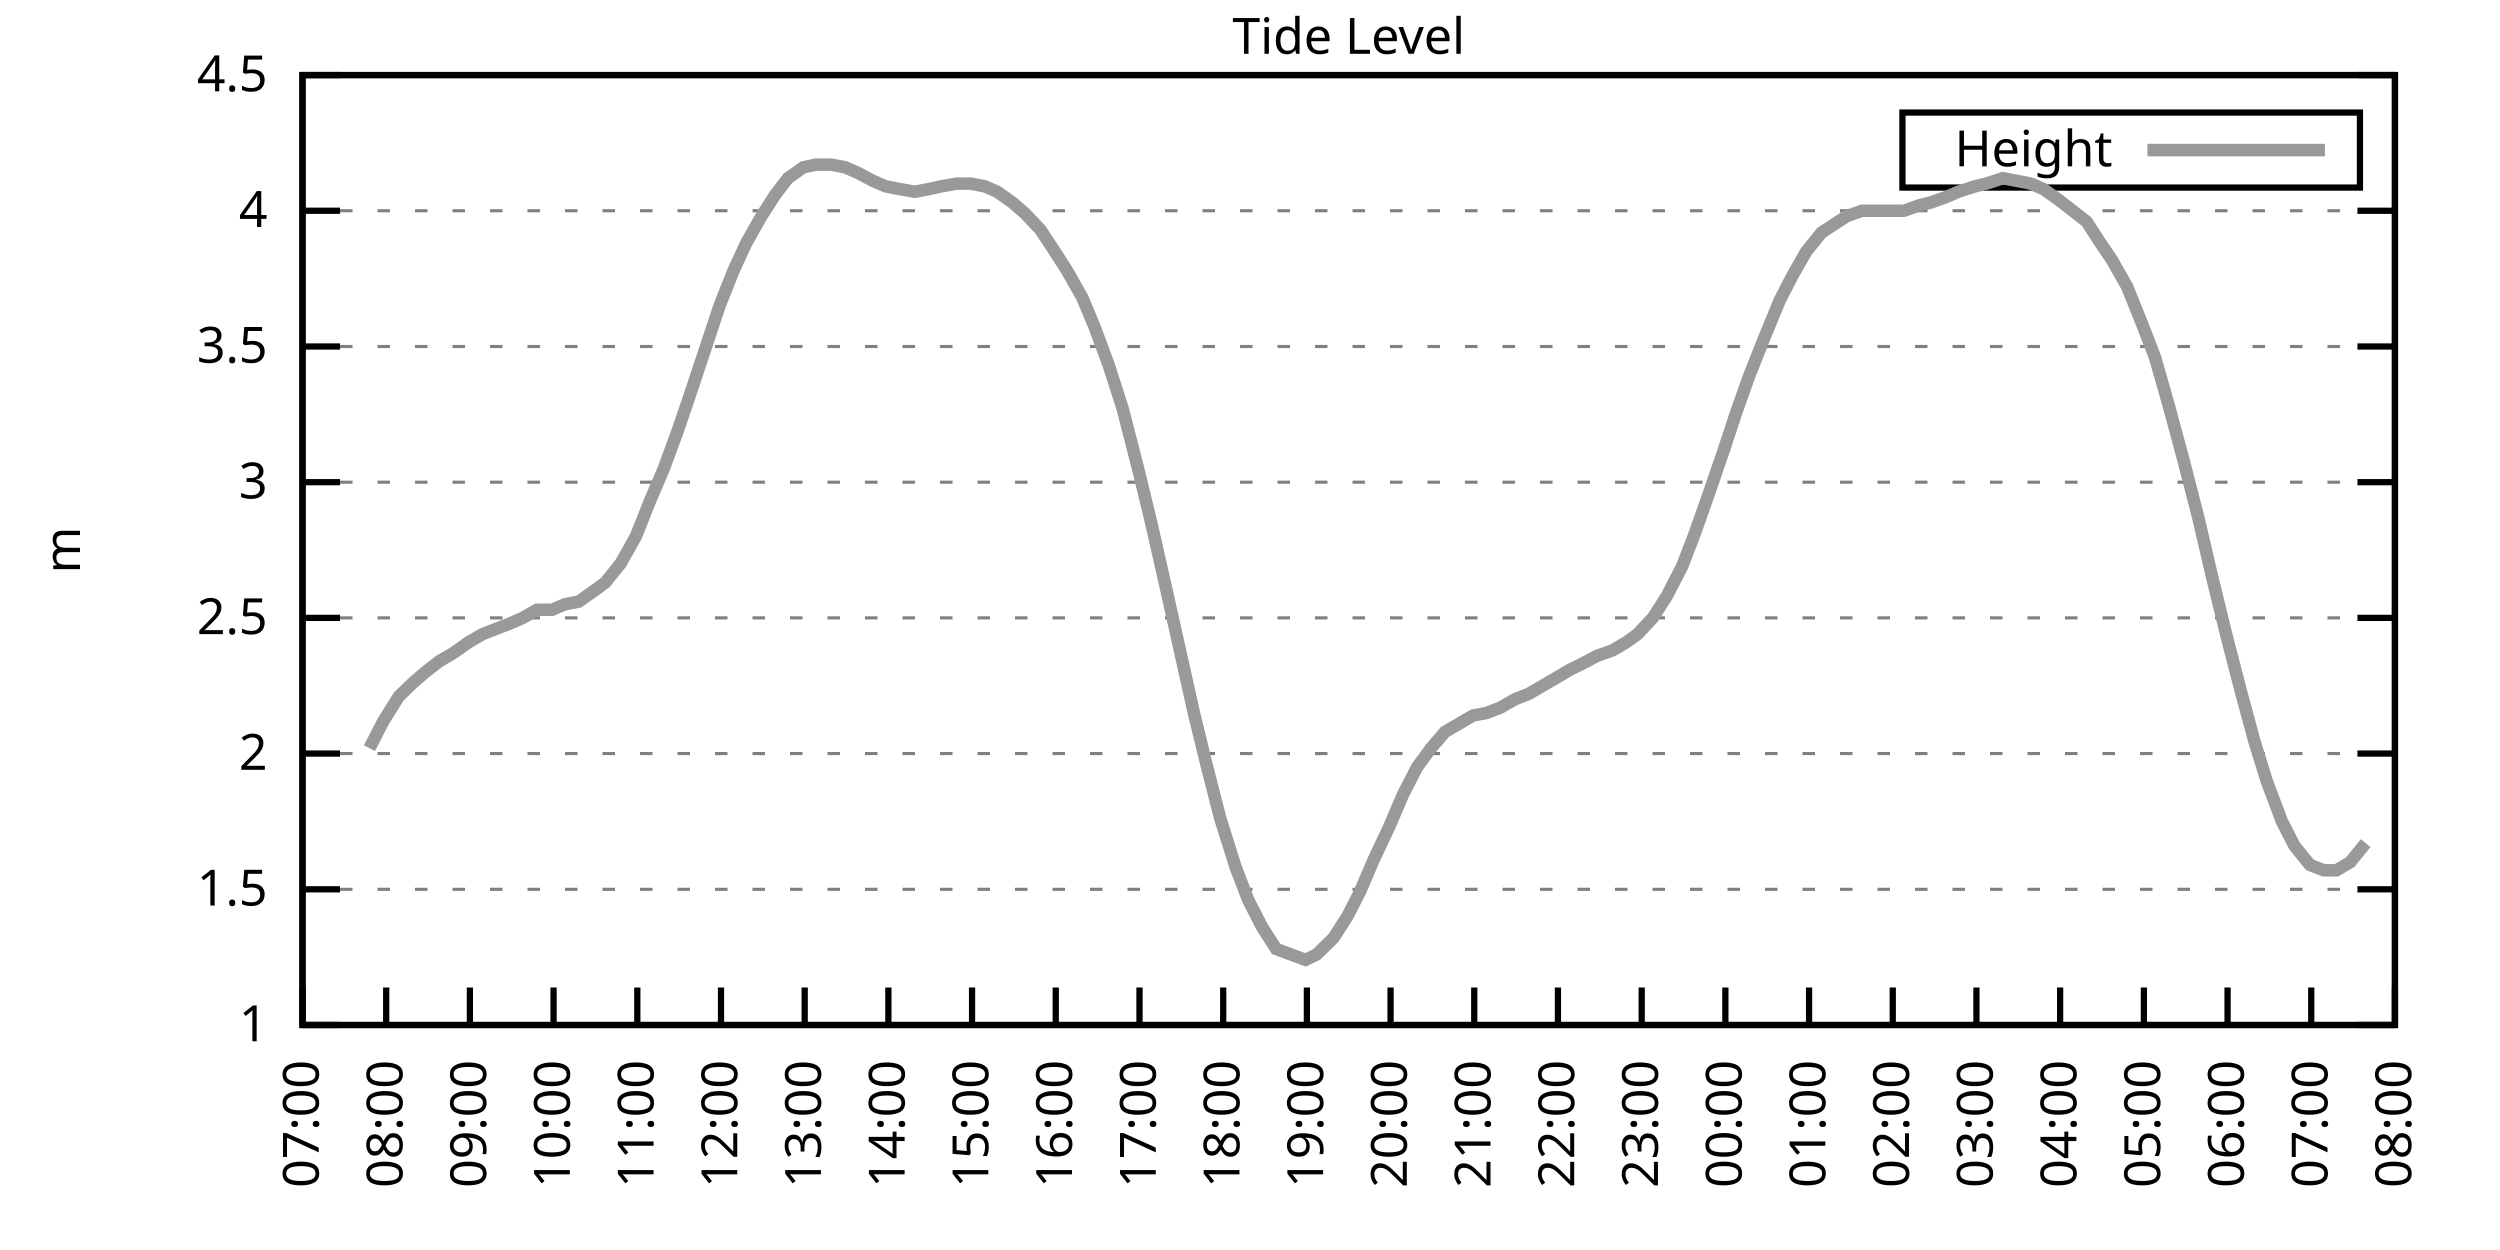
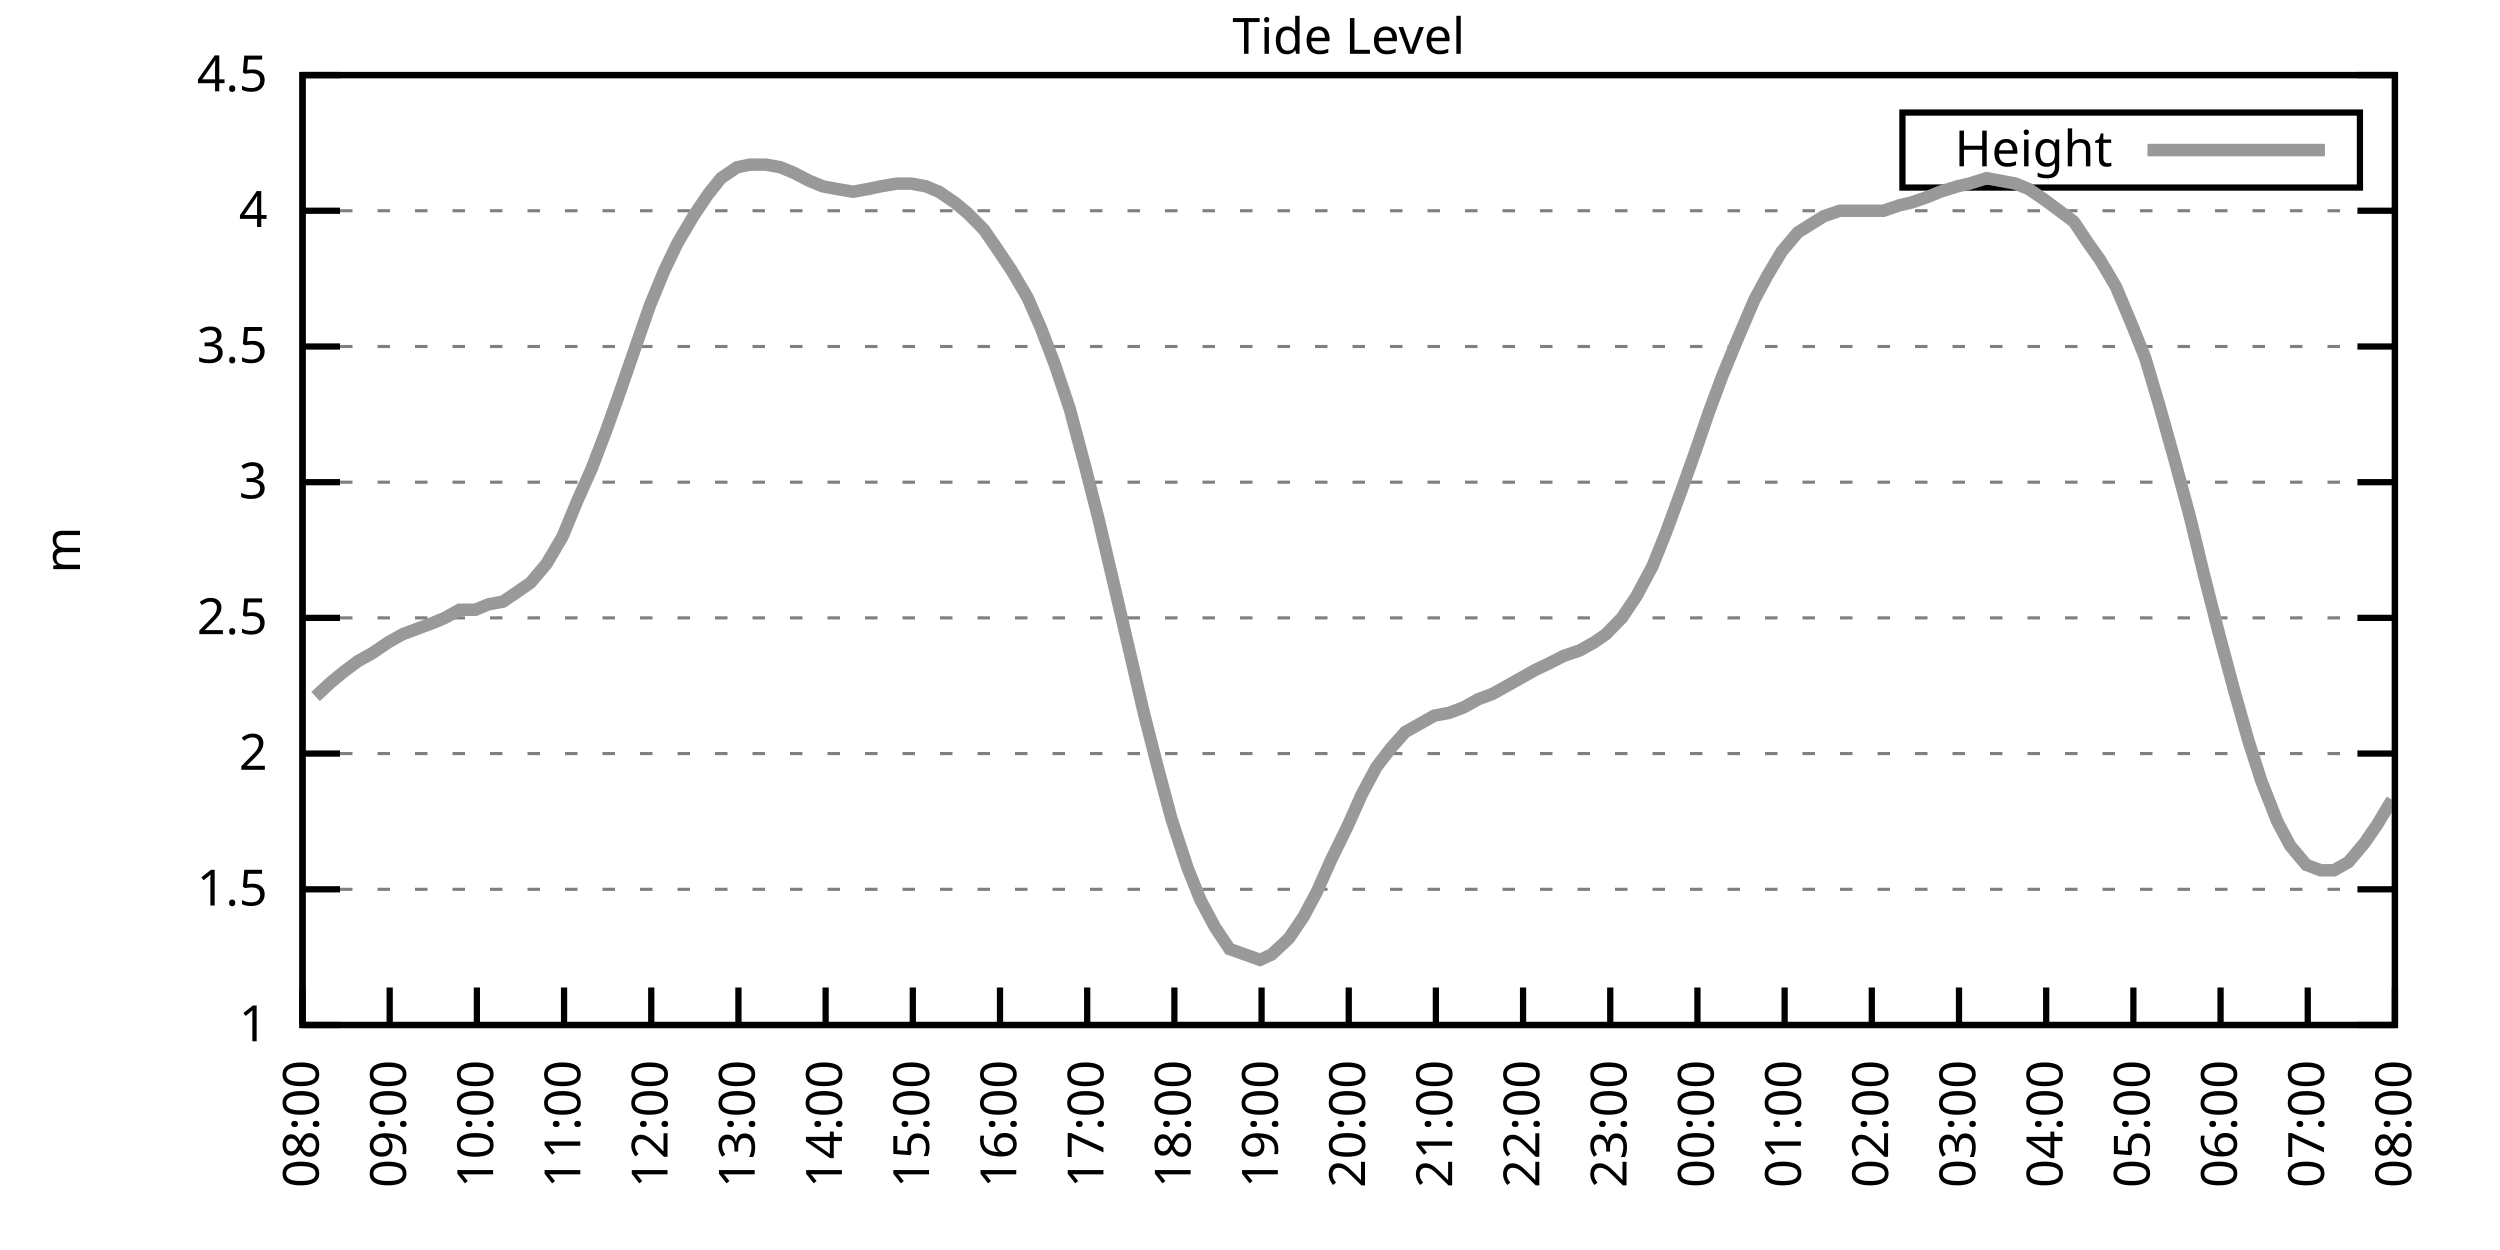
<svg xmlns="http://www.w3.org/2000/svg" xmlns:xlink="http://www.w3.org/1999/xlink" width="400" height="200" viewBox="0 0 400 200">
  <g id="gnuplot_canvas">
    <rect x="0" y="0" width="400" height="200" fill="none" />
    <defs>
      <circle id="gpDot" r="0.5" stroke-width="0.5" stroke="currentColor" />
      <path id="gpPt0" stroke-width="0.333" stroke="currentColor" d="M-1,0 h2 M0,-1 v2" />
      <path id="gpPt1" stroke-width="0.333" stroke="currentColor" d="M-1,-1 L1,1 M1,-1 L-1,1" />
      <path id="gpPt2" stroke-width="0.333" stroke="currentColor" d="M-1,0 L1,0 M0,-1 L0,1 M-1,-1 L1,1 M-1,1 L1,-1" />
      <rect id="gpPt3" stroke-width="0.333" stroke="currentColor" x="-1" y="-1" width="2" height="2" />
      <rect id="gpPt4" stroke-width="0.333" stroke="currentColor" fill="currentColor" x="-1" y="-1" width="2" height="2" />
      <circle id="gpPt5" stroke-width="0.333" stroke="currentColor" cx="0" cy="0" r="1" />
      <use xlink:href="#gpPt5" id="gpPt6" fill="currentColor" stroke="none" />
      <path id="gpPt7" stroke-width="0.333" stroke="currentColor" d="M0,-1.33 L-1.33,0.67 L1.33,0.67 z" />
      <use xlink:href="#gpPt7" id="gpPt8" fill="currentColor" stroke="none" />
      <use xlink:href="#gpPt7" id="gpPt9" stroke="currentColor" transform="rotate(180)" />
      <use xlink:href="#gpPt9" id="gpPt10" fill="currentColor" stroke="none" />
      <use xlink:href="#gpPt3" id="gpPt11" stroke="currentColor" transform="rotate(45)" />
      <use xlink:href="#gpPt11" id="gpPt12" fill="currentColor" stroke="none" />
      <path id="gpPt13" stroke-width="0.333" stroke="currentColor" d="M0,1.330 L1.265,0.411 L0.782,-1.067 L-0.782,-1.076 L-1.265,0.411 z" />
      <use xlink:href="#gpPt13" id="gpPt14" fill="currentColor" stroke="none" />
      <filter id="textbox" filterUnits="objectBoundingBox" x="0" y="0" height="1" width="1">
        <feFlood flood-color="white" flood-opacity="1" result="bgnd" />
        <feComposite in="SourceGraphic" in2="bgnd" operator="atop" />
      </filter>
      <filter id="greybox" filterUnits="objectBoundingBox" x="0" y="0" height="1" width="1">
        <feFlood flood-color="lightgrey" flood-opacity="1" result="grey" />
        <feComposite in="SourceGraphic" in2="grey" operator="atop" />
      </filter>
    </defs>
    <g fill="none" color="white" stroke="currentColor" stroke-width="1.00" stroke-linecap="butt" stroke-linejoin="miter">
</g>
    <g fill="none" color="black" stroke="currentColor" stroke-width="1.00" stroke-linecap="butt" stroke-linejoin="miter">
      <g stroke="none" shape-rendering="crispEdges">
        <polygon fill="rgb(255, 255, 255)" points="48.40,164.00 383.18,164.00 383.18,12.02 48.40,12.02 " />
      </g>
    </g>
    <g fill="none" color="black" stroke="currentColor" stroke-width="1.00" stroke-linecap="butt" stroke-linejoin="miter">
</g>
    <g fill="none" color="black" stroke="black" stroke-width="0.50" stroke-linecap="butt" stroke-linejoin="miter">
</g>
    <g fill="none" color="gray" stroke="currentColor" stroke-width="0.50" stroke-linecap="butt" stroke-linejoin="miter">
      <path stroke="gray" stroke-dasharray="2,4" class="gridline" d="M48.40,164.00 L383.19,164.00  " />
    </g>
    <g fill="none" color="gray" stroke="gray" stroke-width="1.00" stroke-linecap="butt" stroke-linejoin="miter">
</g>
    <g fill="none" color="black" stroke="currentColor" stroke-width="1.00" stroke-linecap="butt" stroke-linejoin="miter">
      <path stroke="black" d="M48.40,164.00 L54.40,164.00 M383.19,164.00 L377.19,164.00  " />
      <g transform="translate(42.80,166.60)" stroke="none" fill="black" font-family="Sans" font-size="8.00" text-anchor="end">
        <text>
          <tspan font-family="Sans"> 1</tspan>
        </text>
      </g>
    </g>
    <g fill="none" color="black" stroke="currentColor" stroke-width="1.00" stroke-linecap="butt" stroke-linejoin="miter">
</g>
    <g fill="none" color="black" stroke="black" stroke-width="0.50" stroke-linecap="butt" stroke-linejoin="miter">
</g>
    <g fill="none" color="gray" stroke="currentColor" stroke-width="0.50" stroke-linecap="butt" stroke-linejoin="miter">
      <path stroke="gray" stroke-dasharray="2,4" class="gridline" d="M48.40,142.29 L383.19,142.29  " />
    </g>
    <g fill="none" color="gray" stroke="gray" stroke-width="1.00" stroke-linecap="butt" stroke-linejoin="miter">
</g>
    <g fill="none" color="black" stroke="currentColor" stroke-width="1.00" stroke-linecap="butt" stroke-linejoin="miter">
      <path stroke="black" d="M48.40,142.29 L54.40,142.29 M383.19,142.29 L377.19,142.29  " />
      <g transform="translate(42.80,144.89)" stroke="none" fill="black" font-family="Sans" font-size="8.00" text-anchor="end">
        <text>
          <tspan font-family="Sans"> 1.5</tspan>
        </text>
      </g>
    </g>
    <g fill="none" color="black" stroke="currentColor" stroke-width="1.00" stroke-linecap="butt" stroke-linejoin="miter">
</g>
    <g fill="none" color="black" stroke="black" stroke-width="0.50" stroke-linecap="butt" stroke-linejoin="miter">
</g>
    <g fill="none" color="gray" stroke="currentColor" stroke-width="0.50" stroke-linecap="butt" stroke-linejoin="miter">
      <path stroke="gray" stroke-dasharray="2,4" class="gridline" d="M48.40,120.57 L383.19,120.57  " />
    </g>
    <g fill="none" color="gray" stroke="gray" stroke-width="1.00" stroke-linecap="butt" stroke-linejoin="miter">
</g>
    <g fill="none" color="black" stroke="currentColor" stroke-width="1.00" stroke-linecap="butt" stroke-linejoin="miter">
      <path stroke="black" d="M48.40,120.57 L54.40,120.57 M383.19,120.57 L377.19,120.57  " />
      <g transform="translate(42.80,123.17)" stroke="none" fill="black" font-family="Sans" font-size="8.00" text-anchor="end">
        <text>
          <tspan font-family="Sans"> 2</tspan>
        </text>
      </g>
    </g>
    <g fill="none" color="black" stroke="currentColor" stroke-width="1.00" stroke-linecap="butt" stroke-linejoin="miter">
</g>
    <g fill="none" color="black" stroke="black" stroke-width="0.50" stroke-linecap="butt" stroke-linejoin="miter">
</g>
    <g fill="none" color="gray" stroke="currentColor" stroke-width="0.50" stroke-linecap="butt" stroke-linejoin="miter">
      <path stroke="gray" stroke-dasharray="2,4" class="gridline" d="M48.40,98.86 L383.19,98.86  " />
    </g>
    <g fill="none" color="gray" stroke="gray" stroke-width="1.00" stroke-linecap="butt" stroke-linejoin="miter">
</g>
    <g fill="none" color="black" stroke="currentColor" stroke-width="1.00" stroke-linecap="butt" stroke-linejoin="miter">
      <path stroke="black" d="M48.40,98.86 L54.40,98.86 M383.19,98.86 L377.19,98.86  " />
      <g transform="translate(42.80,101.46)" stroke="none" fill="black" font-family="Sans" font-size="8.00" text-anchor="end">
        <text>
          <tspan font-family="Sans"> 2.5</tspan>
        </text>
      </g>
    </g>
    <g fill="none" color="black" stroke="currentColor" stroke-width="1.00" stroke-linecap="butt" stroke-linejoin="miter">
</g>
    <g fill="none" color="black" stroke="black" stroke-width="0.50" stroke-linecap="butt" stroke-linejoin="miter">
</g>
    <g fill="none" color="gray" stroke="currentColor" stroke-width="0.50" stroke-linecap="butt" stroke-linejoin="miter">
      <path stroke="gray" stroke-dasharray="2,4" class="gridline" d="M48.40,77.15 L383.19,77.15  " />
    </g>
    <g fill="none" color="gray" stroke="gray" stroke-width="1.00" stroke-linecap="butt" stroke-linejoin="miter">
</g>
    <g fill="none" color="black" stroke="currentColor" stroke-width="1.00" stroke-linecap="butt" stroke-linejoin="miter">
      <path stroke="black" d="M48.40,77.15 L54.40,77.15 M383.19,77.15 L377.19,77.15  " />
      <g transform="translate(42.80,79.75)" stroke="none" fill="black" font-family="Sans" font-size="8.00" text-anchor="end">
        <text>
          <tspan font-family="Sans"> 3</tspan>
        </text>
      </g>
    </g>
    <g fill="none" color="black" stroke="currentColor" stroke-width="1.00" stroke-linecap="butt" stroke-linejoin="miter">
</g>
    <g fill="none" color="black" stroke="black" stroke-width="0.50" stroke-linecap="butt" stroke-linejoin="miter">
</g>
    <g fill="none" color="gray" stroke="currentColor" stroke-width="0.50" stroke-linecap="butt" stroke-linejoin="miter">
      <path stroke="gray" stroke-dasharray="2,4" class="gridline" d="M48.40,55.44 L383.19,55.44  " />
    </g>
    <g fill="none" color="gray" stroke="gray" stroke-width="1.00" stroke-linecap="butt" stroke-linejoin="miter">
</g>
    <g fill="none" color="black" stroke="currentColor" stroke-width="1.00" stroke-linecap="butt" stroke-linejoin="miter">
      <path stroke="black" d="M48.40,55.44 L54.40,55.44 M383.19,55.44 L377.19,55.44  " />
      <g transform="translate(42.80,58.04)" stroke="none" fill="black" font-family="Sans" font-size="8.00" text-anchor="end">
        <text>
          <tspan font-family="Sans"> 3.5</tspan>
        </text>
      </g>
    </g>
    <g fill="none" color="black" stroke="currentColor" stroke-width="1.00" stroke-linecap="butt" stroke-linejoin="miter">
</g>
    <g fill="none" color="black" stroke="black" stroke-width="0.50" stroke-linecap="butt" stroke-linejoin="miter">
</g>
    <g fill="none" color="gray" stroke="currentColor" stroke-width="0.50" stroke-linecap="butt" stroke-linejoin="miter">
      <path stroke="gray" stroke-dasharray="2,4" class="gridline" d="M48.40,33.72 L383.19,33.72  " />
    </g>
    <g fill="none" color="gray" stroke="gray" stroke-width="1.00" stroke-linecap="butt" stroke-linejoin="miter">
</g>
    <g fill="none" color="black" stroke="currentColor" stroke-width="1.00" stroke-linecap="butt" stroke-linejoin="miter">
      <path stroke="black" d="M48.40,33.72 L54.40,33.72 M383.19,33.72 L377.19,33.72  " />
      <g transform="translate(42.80,36.32)" stroke="none" fill="black" font-family="Sans" font-size="8.00" text-anchor="end">
        <text>
          <tspan font-family="Sans"> 4</tspan>
        </text>
      </g>
    </g>
    <g fill="none" color="black" stroke="currentColor" stroke-width="1.00" stroke-linecap="butt" stroke-linejoin="miter">
</g>
    <g fill="none" color="black" stroke="black" stroke-width="0.50" stroke-linecap="butt" stroke-linejoin="miter">
</g>
    <g fill="none" color="gray" stroke="currentColor" stroke-width="0.50" stroke-linecap="butt" stroke-linejoin="miter">
      <path stroke="gray" stroke-dasharray="2,4" class="gridline" d="M48.40,12.01 L383.19,12.01  " />
    </g>
    <g fill="none" color="gray" stroke="gray" stroke-width="1.00" stroke-linecap="butt" stroke-linejoin="miter">
</g>
    <g fill="none" color="black" stroke="currentColor" stroke-width="1.00" stroke-linecap="butt" stroke-linejoin="miter">
      <path stroke="black" d="M48.40,12.01 L54.40,12.01 M383.19,12.01 L377.19,12.01  " />
      <g transform="translate(42.80,14.61)" stroke="none" fill="black" font-family="Sans" font-size="8.00" text-anchor="end">
        <text>
          <tspan font-family="Sans"> 4.5</tspan>
        </text>
      </g>
    </g>
    <g fill="none" color="black" stroke="currentColor" stroke-width="1.00" stroke-linecap="butt" stroke-linejoin="miter">
      <path stroke="black" d="M48.40,164.00 L48.40,158.00  " />
      <g transform="translate(51.00,169.60) rotate(270.00)" stroke="none" fill="black" font-family="Sans" font-size="8.00" text-anchor="end">
        <text>
-           <tspan font-family="Sans">07:00</tspan>
-         </text>
-       </g>
-     </g>
-     <g fill="none" color="black" stroke="currentColor" stroke-width="1.00" stroke-linecap="butt" stroke-linejoin="miter">
-       <path stroke="black" d="M61.79,164.00 L61.79,158.00  " />
-       <g transform="translate(64.39,169.60) rotate(270.00)" stroke="none" fill="black" font-family="Sans" font-size="8.00" text-anchor="end">
-         <text>
          <tspan font-family="Sans">08:00</tspan>
        </text>
      </g>
    </g>
    <g fill="none" color="black" stroke="currentColor" stroke-width="1.00" stroke-linecap="butt" stroke-linejoin="miter">
-       <path stroke="black" d="M75.18,164.00 L75.18,158.00  " />
-       <g transform="translate(77.78,169.60) rotate(270.00)" stroke="none" fill="black" font-family="Sans" font-size="8.00" text-anchor="end">
+       <path stroke="black" d="M62.35,164.00 L62.35,158.00  " />
+       <g transform="translate(64.95,169.60) rotate(270.00)" stroke="none" fill="black" font-family="Sans" font-size="8.00" text-anchor="end">
        <text>
          <tspan font-family="Sans">09:00</tspan>
        </text>
      </g>
    </g>
    <g fill="none" color="black" stroke="currentColor" stroke-width="1.00" stroke-linecap="butt" stroke-linejoin="miter">
-       <path stroke="black" d="M88.57,164.00 L88.57,158.00  " />
-       <g transform="translate(91.17,169.60) rotate(270.00)" stroke="none" fill="black" font-family="Sans" font-size="8.00" text-anchor="end">
+       <path stroke="black" d="M76.30,164.00 L76.30,158.00  " />
+       <g transform="translate(78.90,169.60) rotate(270.00)" stroke="none" fill="black" font-family="Sans" font-size="8.00" text-anchor="end">
        <text>
          <tspan font-family="Sans">10:00</tspan>
        </text>
      </g>
    </g>
    <g fill="none" color="black" stroke="currentColor" stroke-width="1.00" stroke-linecap="butt" stroke-linejoin="miter">
-       <path stroke="black" d="M101.97,164.00 L101.97,158.00  " />
-       <g transform="translate(104.57,169.60) rotate(270.00)" stroke="none" fill="black" font-family="Sans" font-size="8.00" text-anchor="end">
+       <path stroke="black" d="M90.25,164.00 L90.25,158.00  " />
+       <g transform="translate(92.85,169.60) rotate(270.00)" stroke="none" fill="black" font-family="Sans" font-size="8.00" text-anchor="end">
        <text>
          <tspan font-family="Sans">11:00</tspan>
        </text>
      </g>
    </g>
    <g fill="none" color="black" stroke="currentColor" stroke-width="1.00" stroke-linecap="butt" stroke-linejoin="miter">
-       <path stroke="black" d="M115.36,164.00 L115.36,158.00  " />
-       <g transform="translate(117.96,169.60) rotate(270.00)" stroke="none" fill="black" font-family="Sans" font-size="8.00" text-anchor="end">
+       <path stroke="black" d="M104.20,164.00 L104.20,158.00  " />
+       <g transform="translate(106.80,169.60) rotate(270.00)" stroke="none" fill="black" font-family="Sans" font-size="8.00" text-anchor="end">
        <text>
          <tspan font-family="Sans">12:00</tspan>
        </text>
      </g>
    </g>
    <g fill="none" color="black" stroke="currentColor" stroke-width="1.00" stroke-linecap="butt" stroke-linejoin="miter">
-       <path stroke="black" d="M128.75,164.00 L128.75,158.00  " />
-       <g transform="translate(131.35,169.60) rotate(270.00)" stroke="none" fill="black" font-family="Sans" font-size="8.00" text-anchor="end">
+       <path stroke="black" d="M118.15,164.00 L118.15,158.00  " />
+       <g transform="translate(120.75,169.60) rotate(270.00)" stroke="none" fill="black" font-family="Sans" font-size="8.00" text-anchor="end">
        <text>
          <tspan font-family="Sans">13:00</tspan>
        </text>
      </g>
    </g>
    <g fill="none" color="black" stroke="currentColor" stroke-width="1.00" stroke-linecap="butt" stroke-linejoin="miter">
-       <path stroke="black" d="M142.14,164.00 L142.14,158.00  " />
-       <g transform="translate(144.74,169.60) rotate(270.00)" stroke="none" fill="black" font-family="Sans" font-size="8.00" text-anchor="end">
+       <path stroke="black" d="M132.10,164.00 L132.10,158.00  " />
+       <g transform="translate(134.70,169.60) rotate(270.00)" stroke="none" fill="black" font-family="Sans" font-size="8.00" text-anchor="end">
        <text>
          <tspan font-family="Sans">14:00</tspan>
        </text>
      </g>
    </g>
    <g fill="none" color="black" stroke="currentColor" stroke-width="1.00" stroke-linecap="butt" stroke-linejoin="miter">
-       <path stroke="black" d="M155.53,164.00 L155.53,158.00  " />
-       <g transform="translate(158.13,169.60) rotate(270.00)" stroke="none" fill="black" font-family="Sans" font-size="8.00" text-anchor="end">
+       <path stroke="black" d="M146.05,164.00 L146.05,158.00  " />
+       <g transform="translate(148.65,169.60) rotate(270.00)" stroke="none" fill="black" font-family="Sans" font-size="8.00" text-anchor="end">
        <text>
          <tspan font-family="Sans">15:00</tspan>
        </text>
      </g>
    </g>
    <g fill="none" color="black" stroke="currentColor" stroke-width="1.00" stroke-linecap="butt" stroke-linejoin="miter">
-       <path stroke="black" d="M168.92,164.00 L168.92,158.00  " />
-       <g transform="translate(171.52,169.60) rotate(270.00)" stroke="none" fill="black" font-family="Sans" font-size="8.00" text-anchor="end">
+       <path stroke="black" d="M160.00,164.00 L160.00,158.00  " />
+       <g transform="translate(162.60,169.60) rotate(270.00)" stroke="none" fill="black" font-family="Sans" font-size="8.00" text-anchor="end">
        <text>
          <tspan font-family="Sans">16:00</tspan>
        </text>
      </g>
    </g>
    <g fill="none" color="black" stroke="currentColor" stroke-width="1.00" stroke-linecap="butt" stroke-linejoin="miter">
-       <path stroke="black" d="M182.32,164.00 L182.32,158.00  " />
-       <g transform="translate(184.92,169.60) rotate(270.00)" stroke="none" fill="black" font-family="Sans" font-size="8.00" text-anchor="end">
+       <path stroke="black" d="M173.95,164.00 L173.95,158.00  " />
+       <g transform="translate(176.55,169.60) rotate(270.00)" stroke="none" fill="black" font-family="Sans" font-size="8.00" text-anchor="end">
        <text>
          <tspan font-family="Sans">17:00</tspan>
        </text>
      </g>
    </g>
    <g fill="none" color="black" stroke="currentColor" stroke-width="1.00" stroke-linecap="butt" stroke-linejoin="miter">
-       <path stroke="black" d="M195.71,164.00 L195.71,158.00  " />
-       <g transform="translate(198.31,169.60) rotate(270.00)" stroke="none" fill="black" font-family="Sans" font-size="8.00" text-anchor="end">
+       <path stroke="black" d="M187.90,164.00 L187.90,158.00  " />
+       <g transform="translate(190.50,169.60) rotate(270.00)" stroke="none" fill="black" font-family="Sans" font-size="8.00" text-anchor="end">
        <text>
          <tspan font-family="Sans">18:00</tspan>
        </text>
      </g>
    </g>
    <g fill="none" color="black" stroke="currentColor" stroke-width="1.00" stroke-linecap="butt" stroke-linejoin="miter">
-       <path stroke="black" d="M209.10,164.00 L209.10,158.00  " />
-       <g transform="translate(211.70,169.60) rotate(270.00)" stroke="none" fill="black" font-family="Sans" font-size="8.00" text-anchor="end">
+       <path stroke="black" d="M201.85,164.00 L201.85,158.00  " />
+       <g transform="translate(204.45,169.60) rotate(270.00)" stroke="none" fill="black" font-family="Sans" font-size="8.00" text-anchor="end">
        <text>
          <tspan font-family="Sans">19:00</tspan>
        </text>
      </g>
    </g>
    <g fill="none" color="black" stroke="currentColor" stroke-width="1.00" stroke-linecap="butt" stroke-linejoin="miter">
-       <path stroke="black" d="M222.49,164.00 L222.49,158.00  " />
-       <g transform="translate(225.09,169.60) rotate(270.00)" stroke="none" fill="black" font-family="Sans" font-size="8.00" text-anchor="end">
+       <path stroke="black" d="M215.80,164.00 L215.80,158.00  " />
+       <g transform="translate(218.40,169.60) rotate(270.00)" stroke="none" fill="black" font-family="Sans" font-size="8.00" text-anchor="end">
        <text>
          <tspan font-family="Sans">20:00</tspan>
        </text>
      </g>
    </g>
    <g fill="none" color="black" stroke="currentColor" stroke-width="1.00" stroke-linecap="butt" stroke-linejoin="miter">
-       <path stroke="black" d="M235.88,164.00 L235.88,158.00  " />
-       <g transform="translate(238.48,169.60) rotate(270.00)" stroke="none" fill="black" font-family="Sans" font-size="8.00" text-anchor="end">
+       <path stroke="black" d="M229.74,164.00 L229.74,158.00  " />
+       <g transform="translate(232.34,169.60) rotate(270.00)" stroke="none" fill="black" font-family="Sans" font-size="8.00" text-anchor="end">
        <text>
          <tspan font-family="Sans">21:00</tspan>
        </text>
      </g>
    </g>
    <g fill="none" color="black" stroke="currentColor" stroke-width="1.00" stroke-linecap="butt" stroke-linejoin="miter">
-       <path stroke="black" d="M249.27,164.00 L249.27,158.00  " />
-       <g transform="translate(251.87,169.60) rotate(270.00)" stroke="none" fill="black" font-family="Sans" font-size="8.00" text-anchor="end">
+       <path stroke="black" d="M243.69,164.00 L243.69,158.00  " />
+       <g transform="translate(246.29,169.60) rotate(270.00)" stroke="none" fill="black" font-family="Sans" font-size="8.00" text-anchor="end">
        <text>
          <tspan font-family="Sans">22:00</tspan>
        </text>
      </g>
    </g>
    <g fill="none" color="black" stroke="currentColor" stroke-width="1.00" stroke-linecap="butt" stroke-linejoin="miter">
-       <path stroke="black" d="M262.67,164.00 L262.67,158.00  " />
-       <g transform="translate(265.27,169.60) rotate(270.00)" stroke="none" fill="black" font-family="Sans" font-size="8.00" text-anchor="end">
+       <path stroke="black" d="M257.64,164.00 L257.64,158.00  " />
+       <g transform="translate(260.24,169.60) rotate(270.00)" stroke="none" fill="black" font-family="Sans" font-size="8.00" text-anchor="end">
        <text>
          <tspan font-family="Sans">23:00</tspan>
        </text>
      </g>
    </g>
    <g fill="none" color="black" stroke="currentColor" stroke-width="1.00" stroke-linecap="butt" stroke-linejoin="miter">
-       <path stroke="black" d="M276.06,164.00 L276.06,158.00  " />
-       <g transform="translate(278.66,169.60) rotate(270.00)" stroke="none" fill="black" font-family="Sans" font-size="8.00" text-anchor="end">
+       <path stroke="black" d="M271.59,164.00 L271.59,158.00  " />
+       <g transform="translate(274.19,169.60) rotate(270.00)" stroke="none" fill="black" font-family="Sans" font-size="8.00" text-anchor="end">
        <text>
          <tspan font-family="Sans">00:00</tspan>
        </text>
      </g>
    </g>
    <g fill="none" color="black" stroke="currentColor" stroke-width="1.00" stroke-linecap="butt" stroke-linejoin="miter">
-       <path stroke="black" d="M289.45,164.00 L289.45,158.00  " />
-       <g transform="translate(292.05,169.60) rotate(270.00)" stroke="none" fill="black" font-family="Sans" font-size="8.00" text-anchor="end">
+       <path stroke="black" d="M285.54,164.00 L285.54,158.00  " />
+       <g transform="translate(288.14,169.60) rotate(270.00)" stroke="none" fill="black" font-family="Sans" font-size="8.00" text-anchor="end">
        <text>
          <tspan font-family="Sans">01:00</tspan>
        </text>
      </g>
    </g>
    <g fill="none" color="black" stroke="currentColor" stroke-width="1.00" stroke-linecap="butt" stroke-linejoin="miter">
-       <path stroke="black" d="M302.84,164.00 L302.84,158.00  " />
-       <g transform="translate(305.44,169.60) rotate(270.00)" stroke="none" fill="black" font-family="Sans" font-size="8.00" text-anchor="end">
+       <path stroke="black" d="M299.49,164.00 L299.49,158.00  " />
+       <g transform="translate(302.09,169.60) rotate(270.00)" stroke="none" fill="black" font-family="Sans" font-size="8.00" text-anchor="end">
        <text>
          <tspan font-family="Sans">02:00</tspan>
        </text>
      </g>
    </g>
    <g fill="none" color="black" stroke="currentColor" stroke-width="1.00" stroke-linecap="butt" stroke-linejoin="miter">
-       <path stroke="black" d="M316.23,164.00 L316.23,158.00  " />
-       <g transform="translate(318.83,169.60) rotate(270.00)" stroke="none" fill="black" font-family="Sans" font-size="8.00" text-anchor="end">
+       <path stroke="black" d="M313.44,164.00 L313.44,158.00  " />
+       <g transform="translate(316.04,169.60) rotate(270.00)" stroke="none" fill="black" font-family="Sans" font-size="8.00" text-anchor="end">
        <text>
          <tspan font-family="Sans">03:00</tspan>
        </text>
      </g>
    </g>
    <g fill="none" color="black" stroke="currentColor" stroke-width="1.00" stroke-linecap="butt" stroke-linejoin="miter">
-       <path stroke="black" d="M329.62,164.00 L329.62,158.00  " />
-       <g transform="translate(332.22,169.60) rotate(270.00)" stroke="none" fill="black" font-family="Sans" font-size="8.00" text-anchor="end">
+       <path stroke="black" d="M327.39,164.00 L327.39,158.00  " />
+       <g transform="translate(329.99,169.60) rotate(270.00)" stroke="none" fill="black" font-family="Sans" font-size="8.00" text-anchor="end">
        <text>
          <tspan font-family="Sans">04:00</tspan>
        </text>
      </g>
    </g>
    <g fill="none" color="black" stroke="currentColor" stroke-width="1.00" stroke-linecap="butt" stroke-linejoin="miter">
-       <path stroke="black" d="M343.02,164.00 L343.02,158.00  " />
-       <g transform="translate(345.62,169.60) rotate(270.00)" stroke="none" fill="black" font-family="Sans" font-size="8.00" text-anchor="end">
+       <path stroke="black" d="M341.34,164.00 L341.34,158.00  " />
+       <g transform="translate(343.94,169.60) rotate(270.00)" stroke="none" fill="black" font-family="Sans" font-size="8.00" text-anchor="end">
        <text>
          <tspan font-family="Sans">05:00</tspan>
        </text>
      </g>
    </g>
    <g fill="none" color="black" stroke="currentColor" stroke-width="1.00" stroke-linecap="butt" stroke-linejoin="miter">
-       <path stroke="black" d="M356.41,164.00 L356.41,158.00  " />
-       <g transform="translate(359.01,169.60) rotate(270.00)" stroke="none" fill="black" font-family="Sans" font-size="8.00" text-anchor="end">
+       <path stroke="black" d="M355.29,164.00 L355.29,158.00  " />
+       <g transform="translate(357.89,169.60) rotate(270.00)" stroke="none" fill="black" font-family="Sans" font-size="8.00" text-anchor="end">
        <text>
          <tspan font-family="Sans">06:00</tspan>
        </text>
      </g>
    </g>
    <g fill="none" color="black" stroke="currentColor" stroke-width="1.00" stroke-linecap="butt" stroke-linejoin="miter">
-       <path stroke="black" d="M369.80,164.00 L369.80,158.00  " />
-       <g transform="translate(372.40,169.60) rotate(270.00)" stroke="none" fill="black" font-family="Sans" font-size="8.00" text-anchor="end">
+       <path stroke="black" d="M369.24,164.00 L369.24,158.00  " />
+       <g transform="translate(371.84,169.60) rotate(270.00)" stroke="none" fill="black" font-family="Sans" font-size="8.00" text-anchor="end">
        <text>
          <tspan font-family="Sans">07:00</tspan>
        </text>
      </g>
    </g>
    <g fill="none" color="black" stroke="currentColor" stroke-width="1.00" stroke-linecap="butt" stroke-linejoin="miter">
      <path stroke="black" d="M383.19,164.00 L383.19,158.00  " />
      <g transform="translate(385.79,169.60) rotate(270.00)" stroke="none" fill="black" font-family="Sans" font-size="8.00" text-anchor="end">
        <text>
          <tspan font-family="Sans">08:00</tspan>
        </text>
      </g>
    </g>
    <g fill="none" color="black" stroke="currentColor" stroke-width="1.00" stroke-linecap="butt" stroke-linejoin="miter">
</g>
    <g fill="none" color="black" stroke="currentColor" stroke-width="1.00" stroke-linecap="butt" stroke-linejoin="miter">
      <path stroke="black" d="M48.40,12.01 L48.40,164.00 L383.19,164.00 L383.19,12.01 L48.40,12.01 Z  " />
    </g>
    <g fill="none" color="black" stroke="currentColor" stroke-width="1.00" stroke-linecap="butt" stroke-linejoin="miter">
</g>
    <g fill="none" color="black" stroke="currentColor" stroke-width="1.00" stroke-linecap="butt" stroke-linejoin="miter">
      <path stroke="black" d="M304.39,30.01 L304.39,18.01 L377.59,18.01 L377.59,30.01 L304.39,30.01 Z  " />
    </g>
    <g id="Tide_level_plot_1">
      <g fill="none" color="white" stroke="black" stroke-width="2.00" stroke-linecap="butt" stroke-linejoin="miter">
</g>
      <g fill="none" color="black" stroke="currentColor" stroke-width="2.00" stroke-linecap="butt" stroke-linejoin="miter">
        <g transform="translate(337.99,26.61)" stroke="none" fill="black" font-family="Sans" font-size="8.00" text-anchor="end">
          <text>
            <tspan font-family="Sans">Height</tspan>
          </text>
        </g>
      </g>
      <g fill="none" color="black" stroke="currentColor" stroke-width="2.00" stroke-linecap="butt" stroke-linejoin="miter">
-         <path stroke="rgb(153, 153, 153)" d="M343.59,24.01 L371.99,24.01 M59.11,119.71 L61.35,115.36 L63.80,111.45 L66.03,109.28 L68.04,107.55 L70.27,105.81   L72.50,104.51 L74.96,102.77 L77.19,101.47 L79.42,100.60 L81.66,99.73 L83.66,98.86 L85.90,97.56 L88.35,97.56   L90.36,96.69 L92.59,96.26 L95.05,94.52 L96.83,93.22 L99.29,90.18 L101.74,85.83 L103.98,80.19 L106.21,74.98   L108.44,68.90 L110.22,63.69 L112.68,56.30 L115.13,48.92 L117.37,43.28 L119.38,38.93 L121.83,34.59 L124.06,31.12   L126.07,28.51 L128.53,26.77 L130.54,26.34 L132.99,26.34 L135.22,26.77 L137.23,27.64 L139.69,28.95 L141.69,29.81   L143.93,30.25 L146.38,30.68 L148.61,30.25 L150.62,29.81 L153.08,29.38 L155.31,29.38 L157.54,29.81 L159.55,30.68   L162.01,32.42 L164.01,34.16 L166.47,36.76 L168.48,39.80 L170.71,43.28 L173.17,47.62 L175.17,52.40 L177.41,58.48   L179.64,65.42 L182.09,74.98 L184.10,83.23 L186.56,94.08 L188.79,104.07 L191.02,114.06 L193.03,122.31 L195.26,131.00   L197.72,138.81 L199.73,144.02 L201.96,148.37 L204.19,151.84 L208.88,153.58 L210.66,152.71 L213.34,150.10 L215.57,146.63   L217.58,142.72 L219.81,137.51 L222.27,132.30 L224.50,127.09 L226.73,122.75 L228.96,119.71 L231.20,117.10 L233.43,115.80   L235.66,114.49 L237.89,114.06 L240.12,113.19 L242.36,111.89 L244.59,111.02 L246.82,109.72 L249.05,108.42 L251.28,107.11   L253.07,106.24 L255.52,104.94 L257.98,104.07 L260.21,102.77 L262.00,101.47 L264.45,98.86 L266.68,95.39 L269.14,90.61   L271.15,85.40 L273.60,78.45 L275.83,71.94 L277.84,65.86 L279.85,60.21 L282.08,54.57 L284.76,48.05 L286.77,44.15   L289.00,40.24 L291.46,37.20 L293.47,35.89 L295.48,34.59 L297.93,33.72 L300.16,33.72 L302.39,33.72 L304.63,33.72   L307.08,32.85 L308.87,32.42 L311.32,31.55 L313.33,30.68 L316.01,29.81 L317.79,29.38 L320.47,28.51 L324.94,29.38   L326.95,30.25 L329.40,31.99 L331.63,33.72 L333.86,35.46 L336.10,38.93 L337.88,41.54 L340.34,45.88 L342.79,51.96   L344.80,57.17 L347.03,64.99 L349.49,74.11 L351.72,82.79 L353.95,92.35 L356.18,101.47 L358.42,110.15 L360.65,118.40   L362.66,124.92 L365.11,131.43 L367.12,135.34 L369.58,138.38 L371.81,139.25 L373.82,139.25 L376.05,137.94 L378.50,134.90    " />
+         <path stroke="rgb(153, 153, 153)" d="M343.59,24.01 L371.99,24.01 M50.49,111.45 L52.82,109.28 L54.91,107.55 L57.23,105.81 L59.56,104.51 L62.12,102.77   L64.44,101.47 L66.77,100.60 L69.09,99.73 L71.18,98.86 L73.51,97.56 L76.07,97.56 L78.16,96.69 L80.48,96.26   L83.04,94.52 L84.90,93.22 L87.46,90.18 L90.02,85.83 L92.34,80.19 L94.67,74.98 L96.99,68.90 L98.85,63.69   L101.41,56.30 L103.97,48.92 L106.29,43.28 L108.38,38.93 L110.94,34.59 L113.27,31.12 L115.36,28.51 L117.92,26.77   L120.01,26.34 L122.57,26.34 L124.89,26.77 L126.98,27.64 L129.54,28.95 L131.63,29.81 L133.96,30.25 L136.51,30.68   L138.84,30.25 L140.93,29.81 L143.49,29.38 L145.81,29.38 L148.14,29.81 L150.23,30.68 L152.79,32.42 L154.88,34.16   L157.44,36.76 L159.53,39.80 L161.86,43.28 L164.41,47.62 L166.51,52.40 L168.83,58.48 L171.16,65.42 L173.71,74.98   L175.81,83.23 L178.36,94.08 L180.69,104.07 L183.01,114.06 L185.11,122.31 L187.43,131.00 L189.99,138.81 L192.08,144.02   L194.41,148.37 L196.73,151.84 L201.61,153.58 L203.47,152.71 L206.26,150.10 L208.59,146.63 L210.68,142.72 L213.01,137.51   L215.56,132.30 L217.89,127.09 L220.21,122.75 L222.54,119.71 L224.86,117.10 L227.19,115.80 L229.51,114.49 L231.84,114.06   L234.16,113.19 L236.49,111.89 L238.81,111.02 L241.14,109.72 L243.46,108.42 L245.79,107.11 L247.65,106.24 L250.20,104.94   L252.76,104.07 L255.09,102.77 L256.95,101.47 L259.50,98.86 L261.83,95.39 L264.39,90.61 L266.48,85.40 L269.04,78.45   L271.36,71.94 L273.45,65.86 L275.55,60.21 L277.87,54.57 L280.66,48.05 L282.75,44.15 L285.08,40.24 L287.64,37.20   L289.73,35.89 L291.82,34.59 L294.38,33.72 L296.70,33.72 L299.03,33.72 L301.35,33.72 L303.91,32.85 L305.77,32.42   L308.33,31.55 L310.42,30.68 L313.21,29.81 L315.07,29.38 L317.86,28.51 L322.51,29.38 L324.60,30.25 L327.16,31.99   L329.48,33.72 L331.81,35.46 L334.13,38.93 L335.99,41.54 L338.55,45.88 L341.11,51.96 L343.20,57.17 L345.53,64.99   L348.08,74.11 L350.41,82.79 L352.73,92.35 L355.06,101.47 L357.38,110.15 L359.71,118.40 L361.80,124.92 L364.36,131.43   L366.45,135.34 L369.01,138.38 L371.33,139.25 L373.43,139.25 L375.75,137.94 L378.31,134.90 L380.40,131.86 L382.73,127.96    " />
      </g>
    </g>
    <g fill="none" color="black" stroke="currentColor" stroke-width="2.00" stroke-linecap="butt" stroke-linejoin="miter">
</g>
    <g fill="none" color="black" stroke="black" stroke-width="1.00" stroke-linecap="butt" stroke-linejoin="miter">
</g>
    <g fill="none" color="black" stroke="currentColor" stroke-width="1.00" stroke-linecap="butt" stroke-linejoin="miter">
      <path stroke="black" d="M48.40,12.01 L48.40,164.00 L383.19,164.00 L383.19,12.01 L48.40,12.01 Z  " />
      <g transform="translate(12.80,88.01) rotate(270.00)" stroke="none" fill="black" font-family="Sans" font-size="8.00" text-anchor="middle">
        <text>
          <tspan font-family="Sans">m</tspan>
        </text>
      </g>
    </g>
    <g fill="none" color="black" stroke="currentColor" stroke-width="1.00" stroke-linecap="butt" stroke-linejoin="miter">
</g>
    <g fill="none" color="black" stroke="currentColor" stroke-width="1.00" stroke-linecap="butt" stroke-linejoin="miter">
      <g transform="translate(215.79,8.61)" stroke="none" fill="black" font-family="Sans" font-size="8.00" text-anchor="middle">
        <text>
          <tspan font-family="Sans">Tide Level</tspan>
        </text>
      </g>
    </g>
    <g fill="none" color="black" stroke="currentColor" stroke-width="1.00" stroke-linecap="butt" stroke-linejoin="miter">
</g>
  </g>
</svg>
